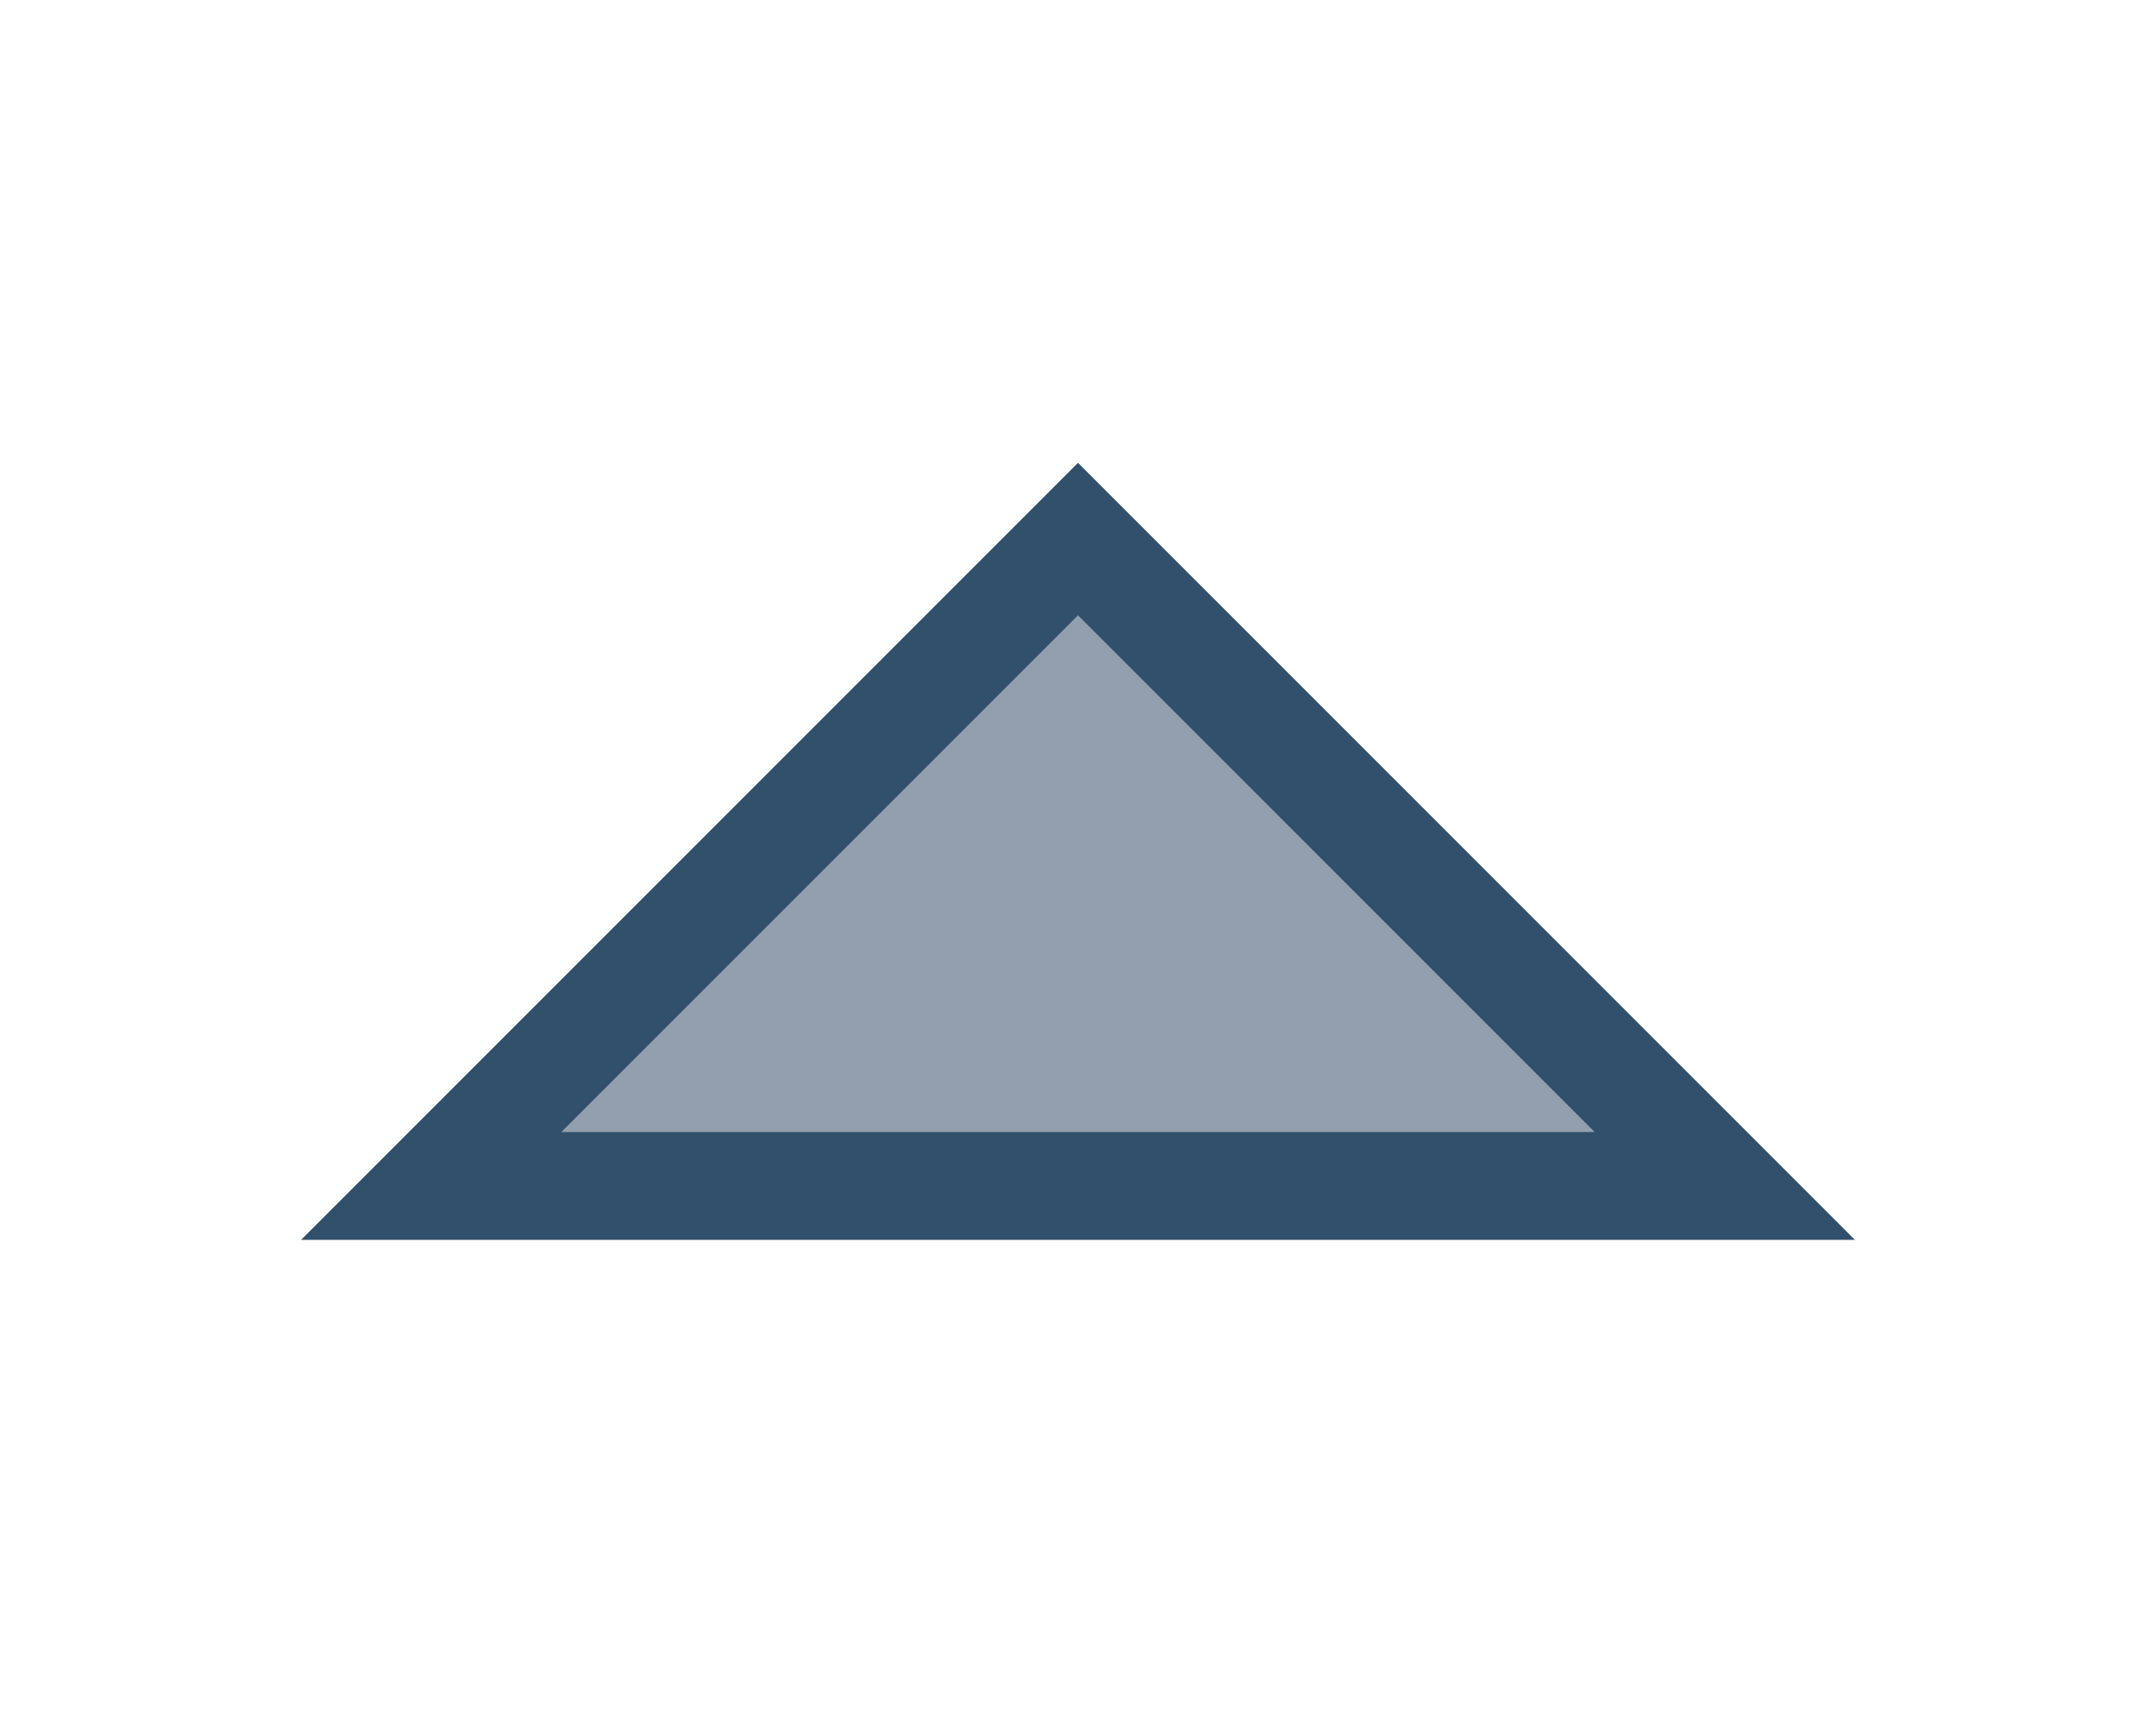
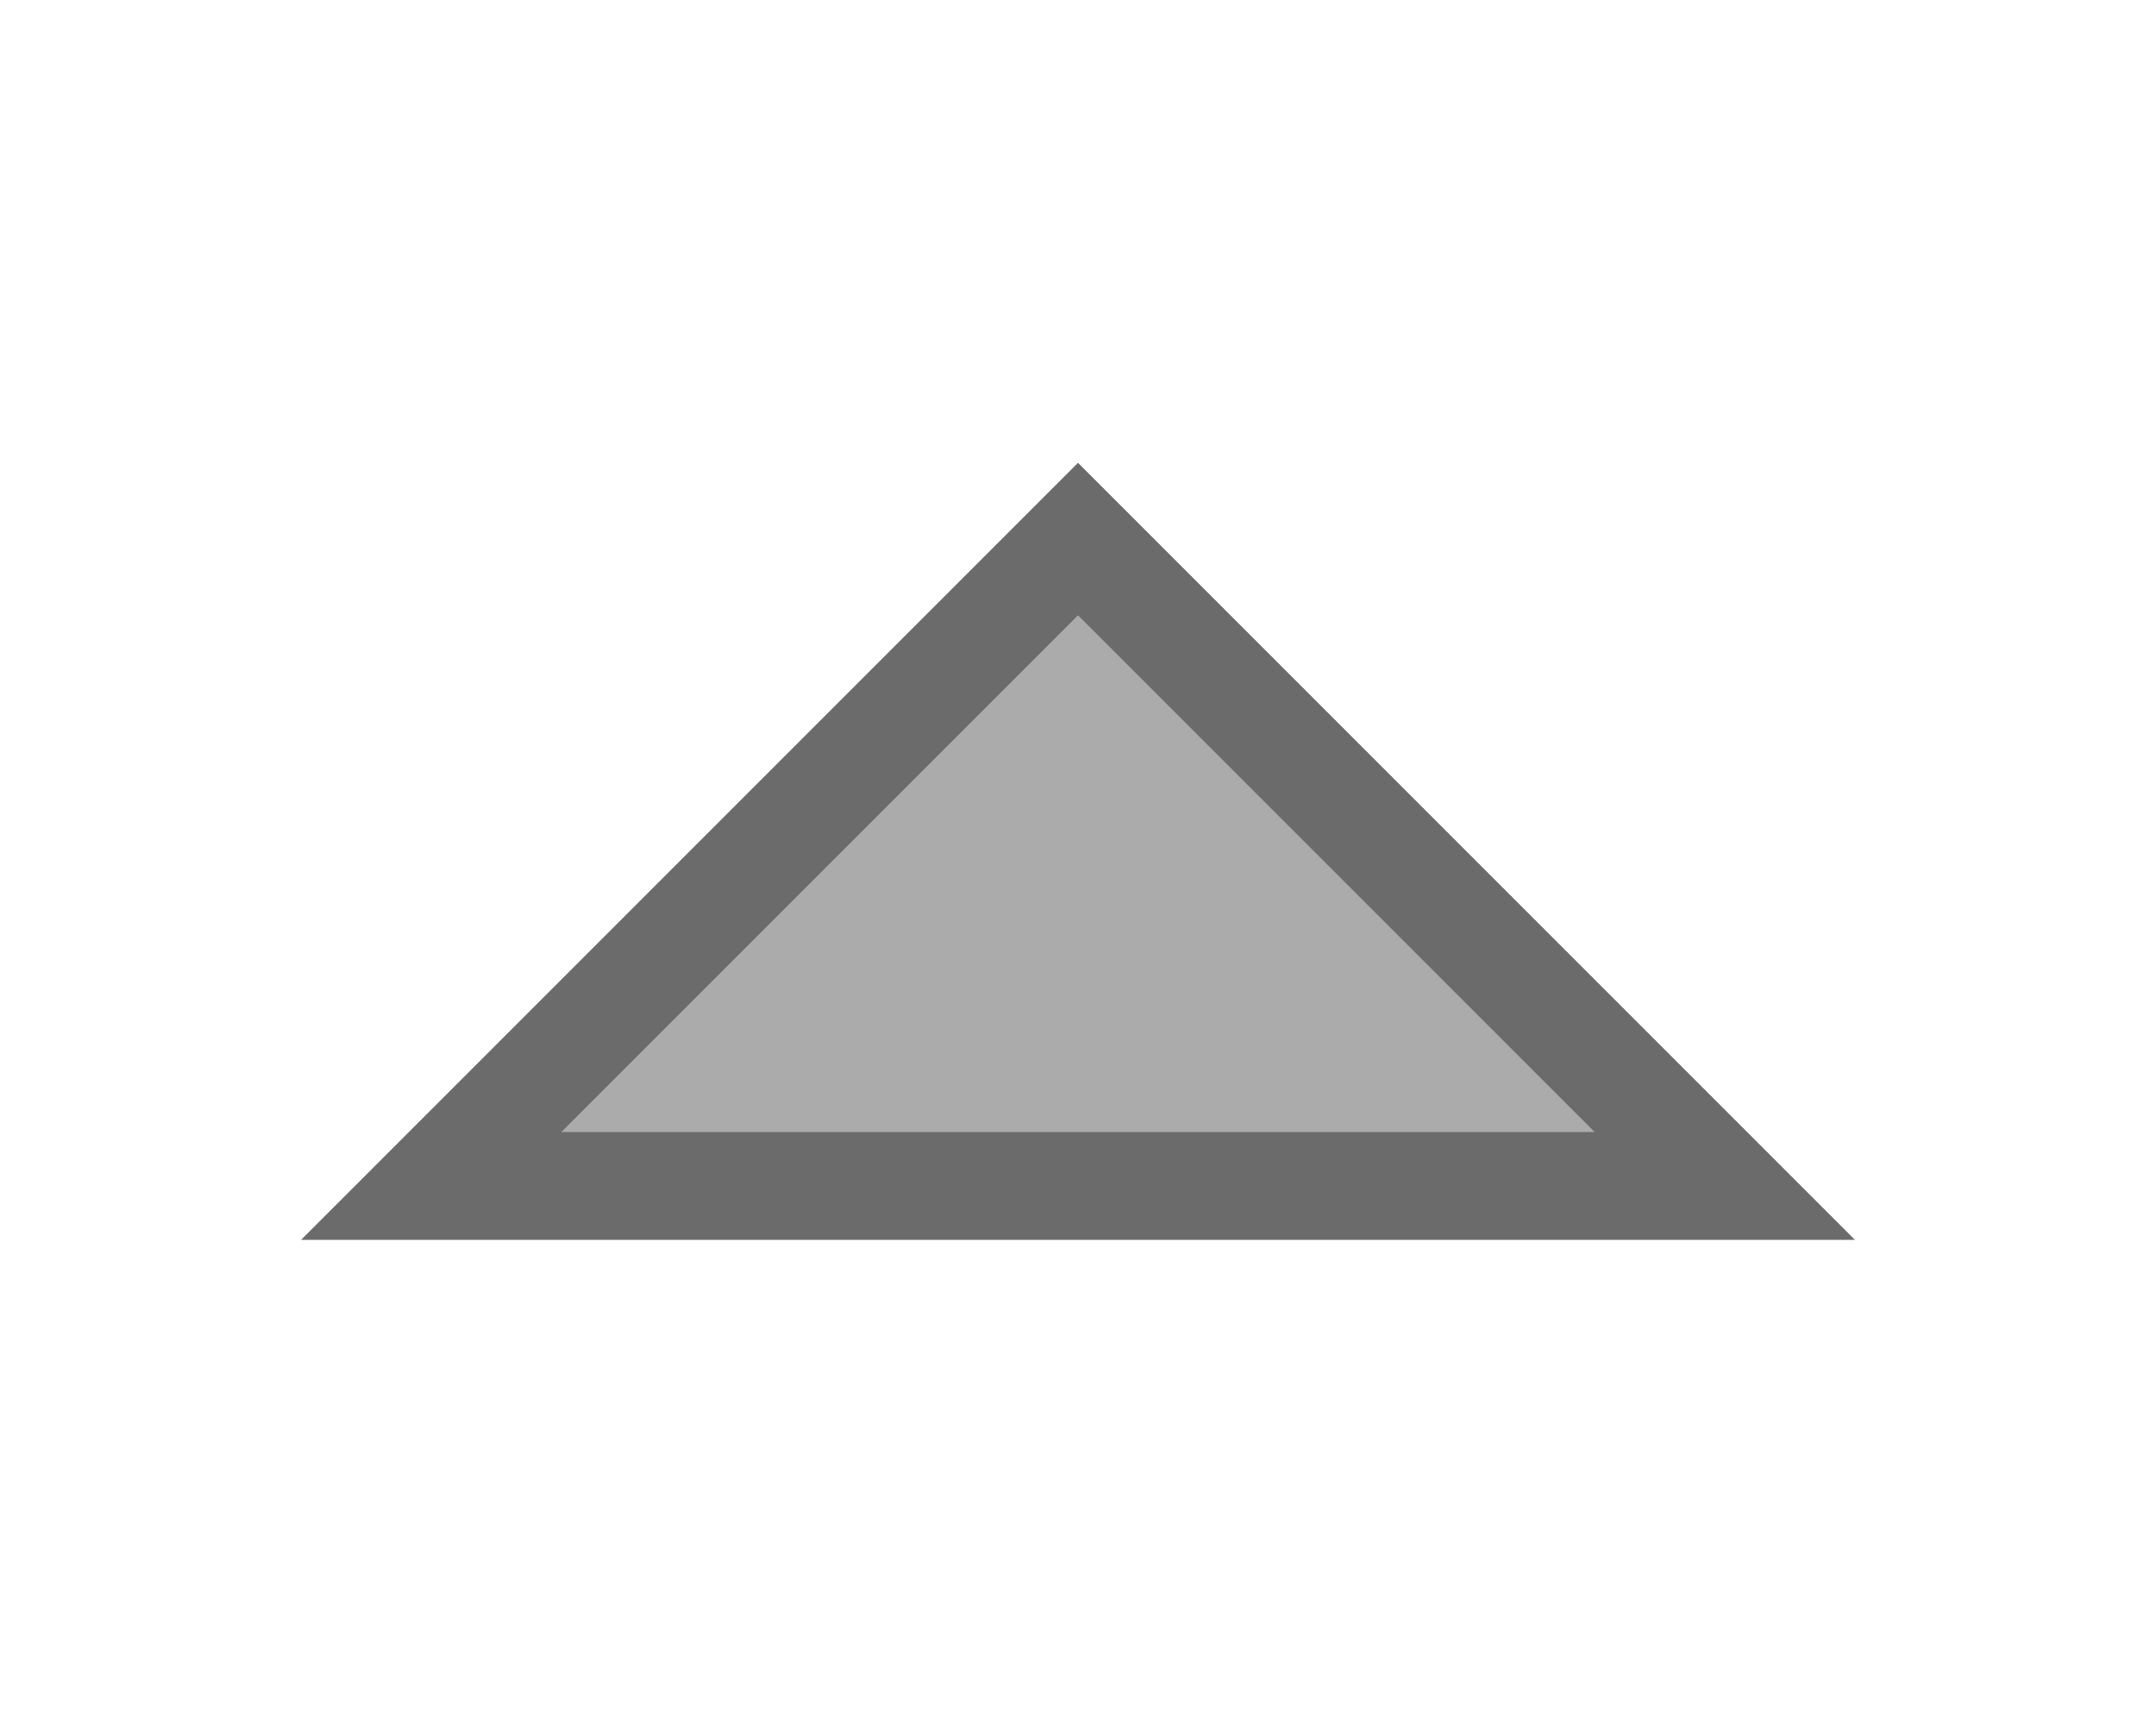
<svg xmlns="http://www.w3.org/2000/svg" width="20" height="16" viewBox="0 0 20 16" fill="none">
-   <path d="M10 5L4 11H16L10 5Z" fill="#919FAE" stroke="#31506C" />
+   <path d="M10 5L4 11H16L10 5Z" fill="#ababab" stroke="#6b6b6b" />
</svg>
